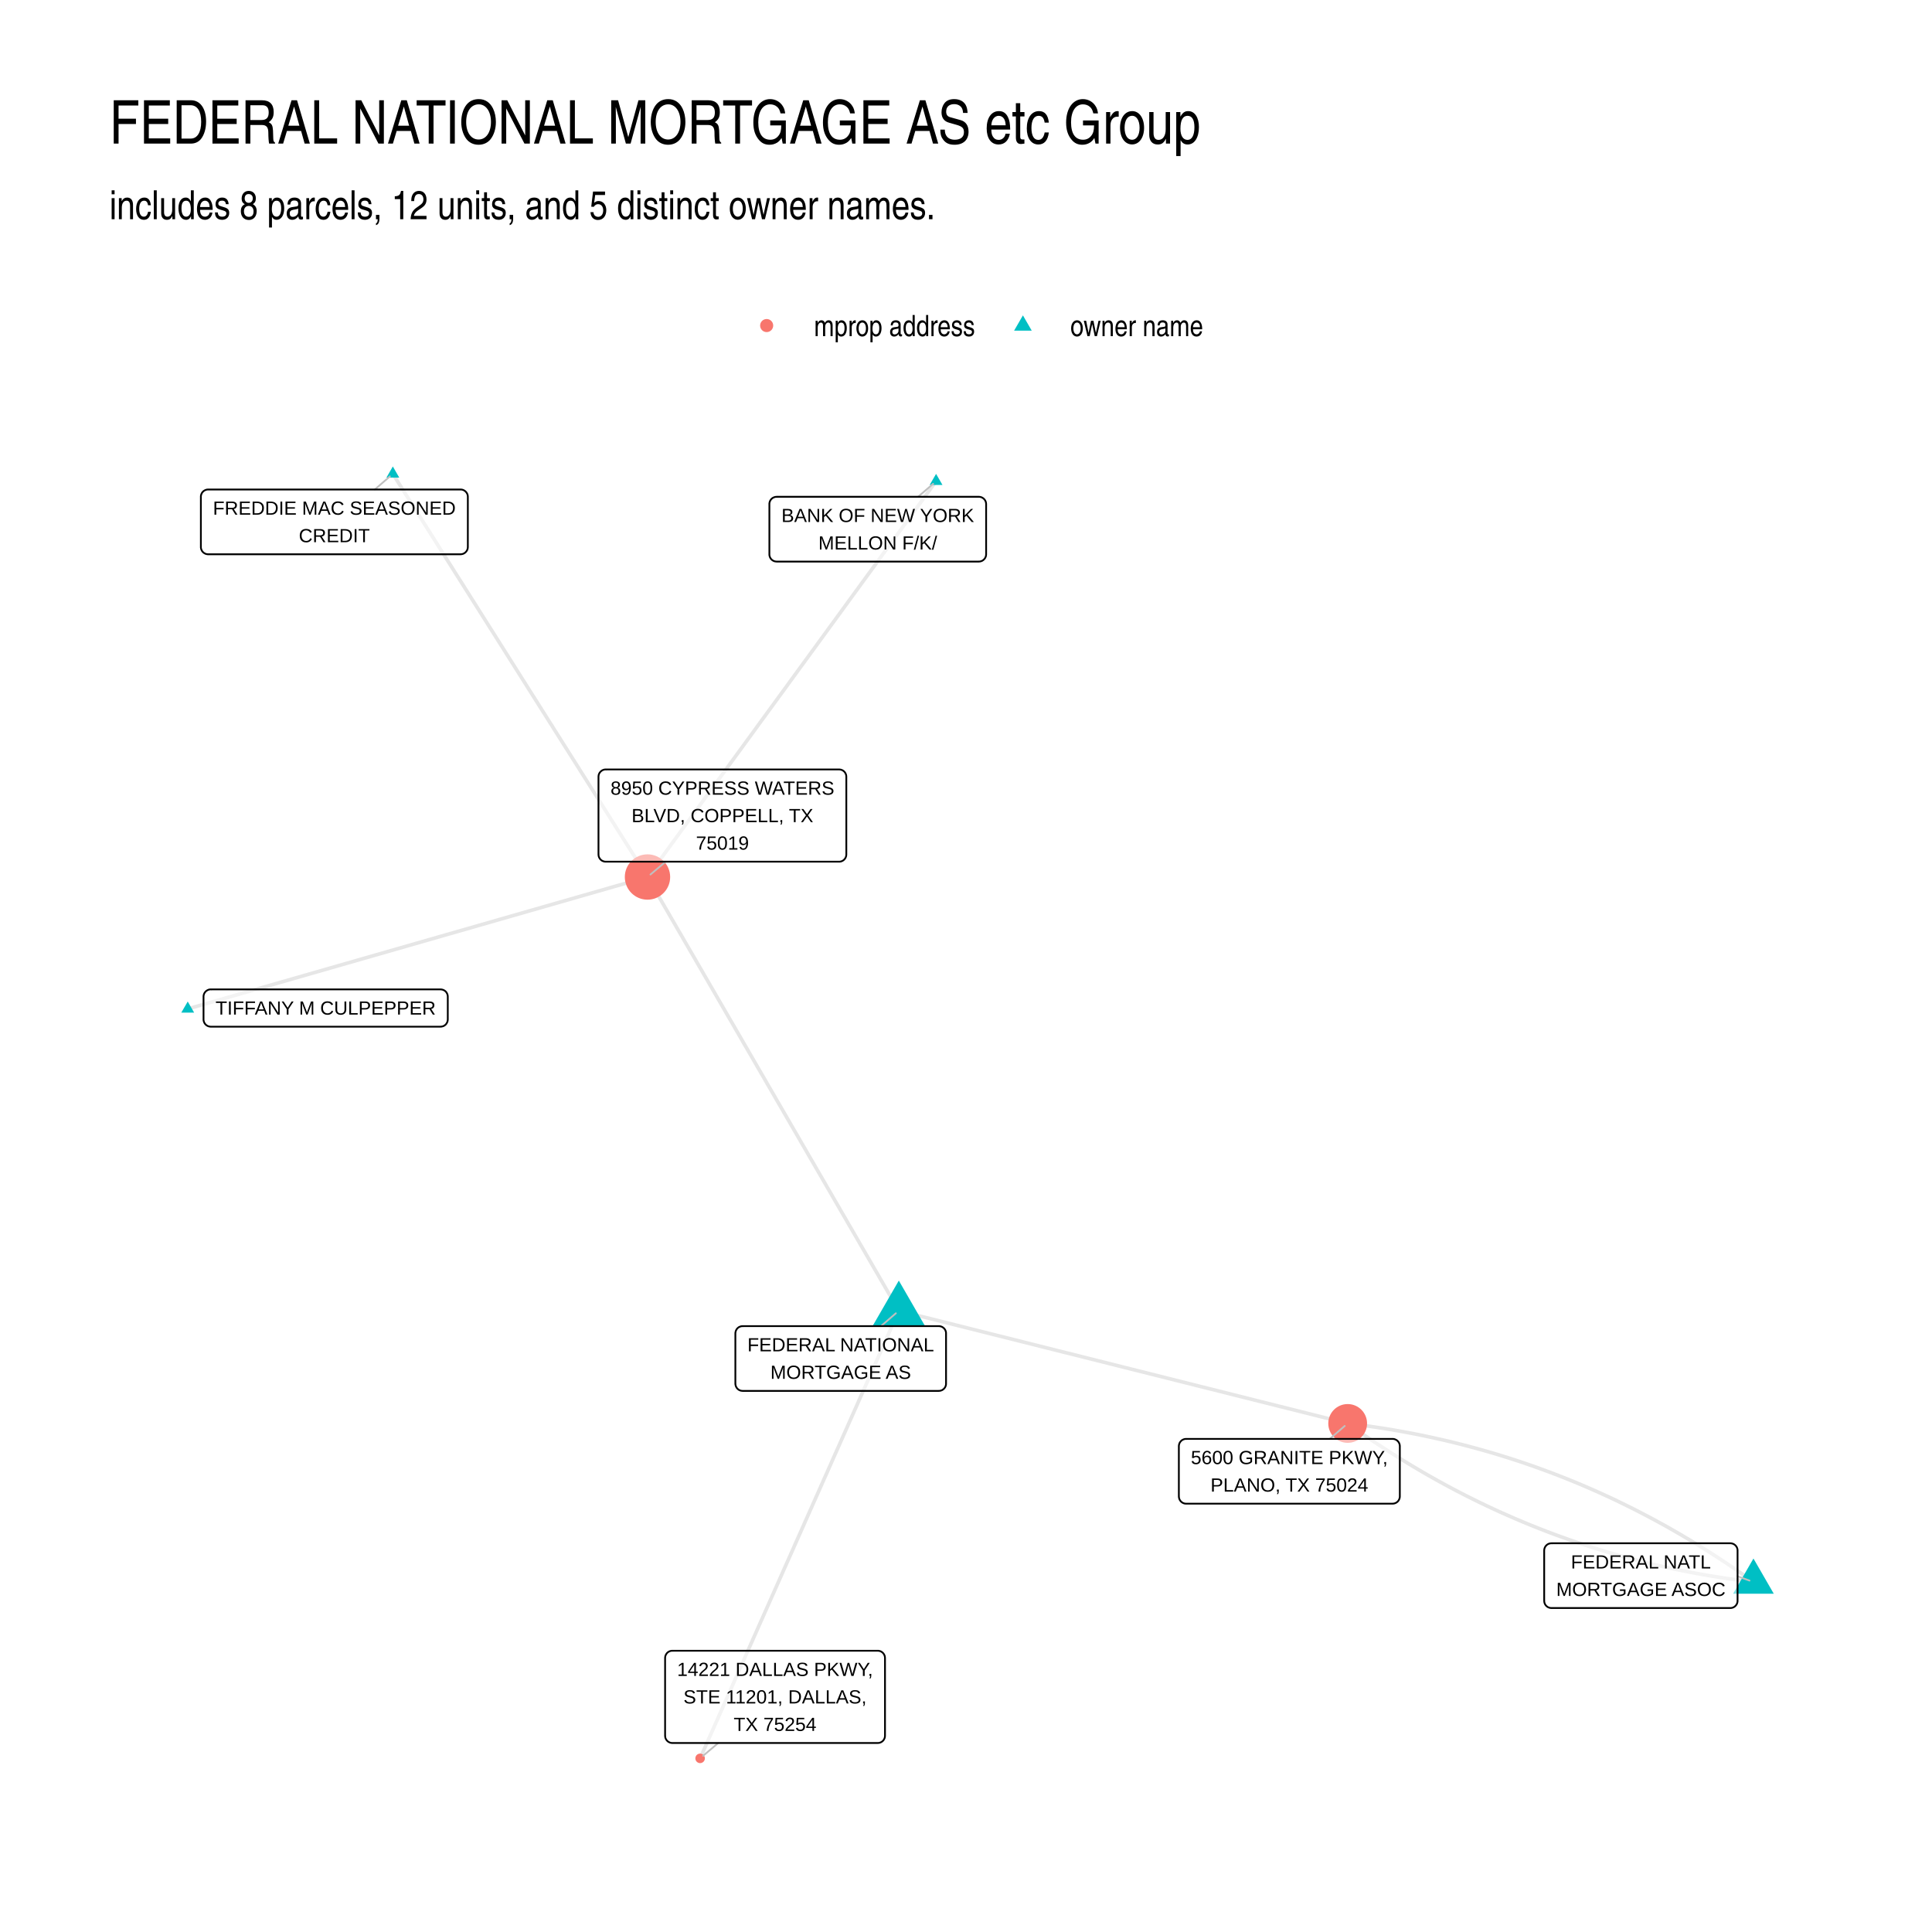
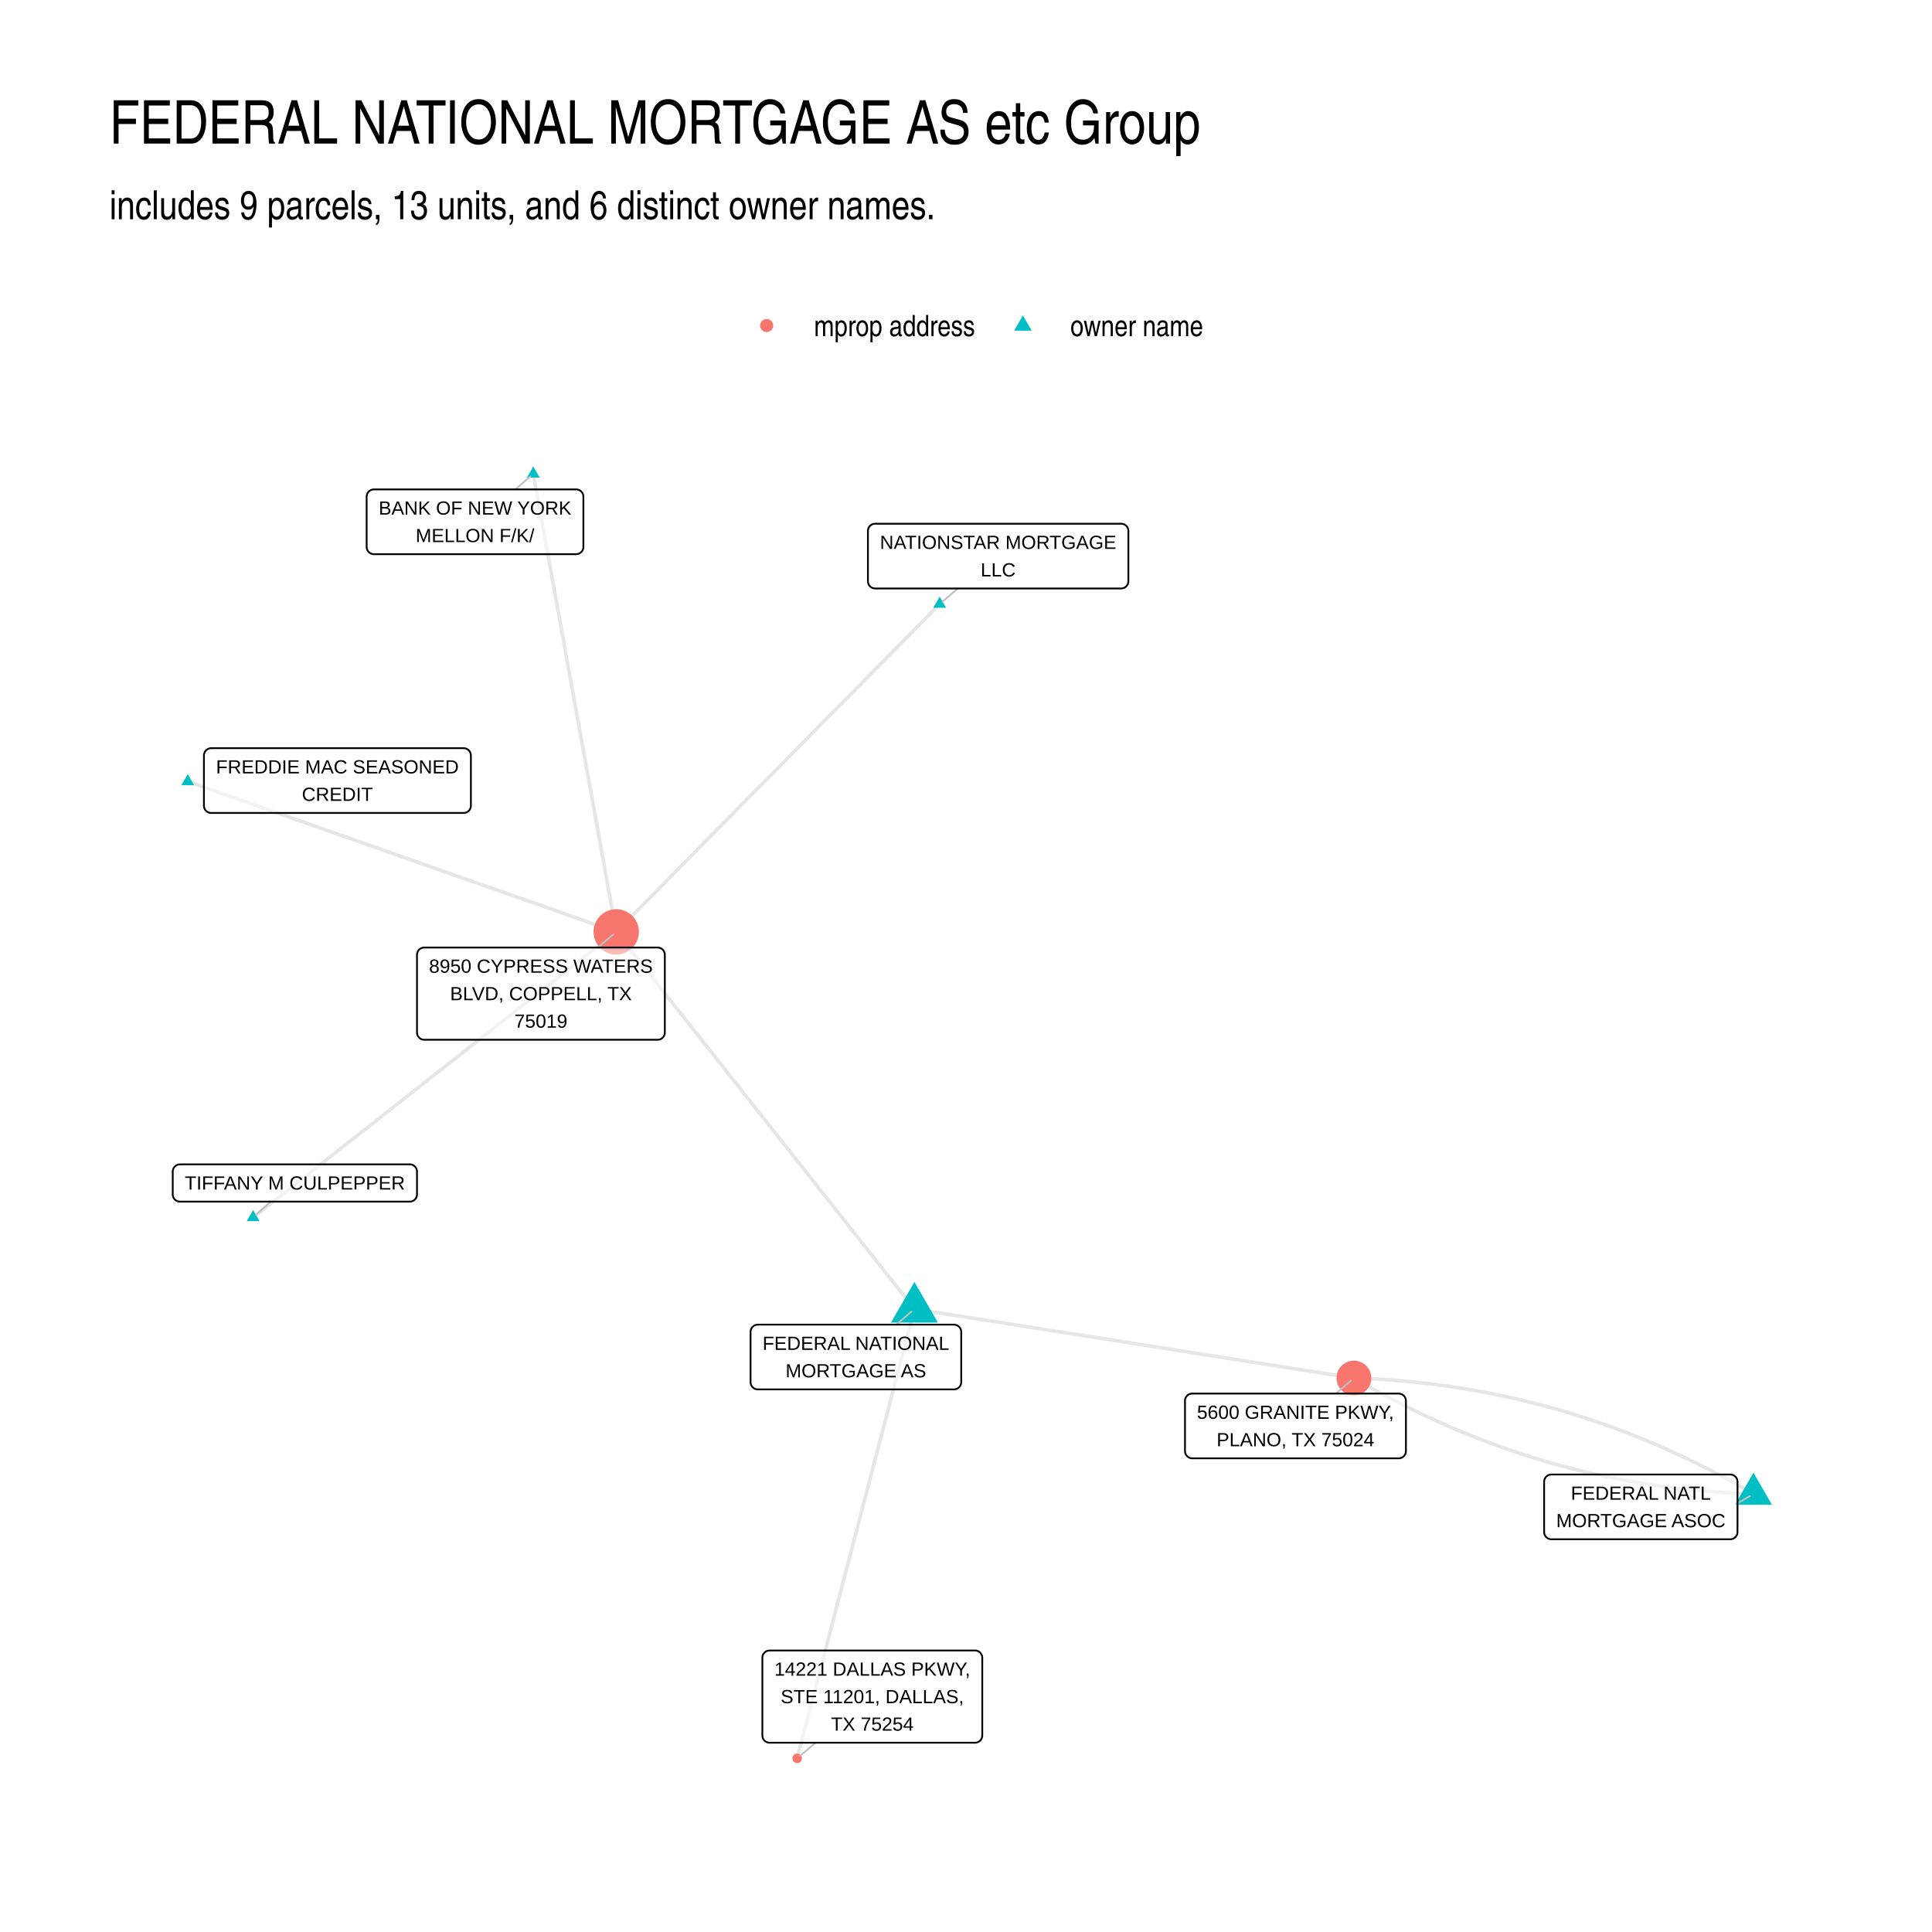
<svg xmlns="http://www.w3.org/2000/svg" width="768" height="768" viewBox="0 0 576 576">
  <g class="svglite">
    <defs>
      <style>.svglite line,.svglite polyline,.svglite polygon,.svglite path,.svglite circle{fill:none;stroke:#000000;stroke-linecap:round;stroke-linejoin:round;stroke-miterlimit:10.00}.svglite text{white-space:pre}.svglite g.glyphgroup path{fill:inherit;stroke:none}</style>
    </defs>
    <rect width="100%" height="100%" style="stroke-linecap:round;stroke-linejoin:round;stroke-miterlimit:10.00;stroke:none;fill:#FFFFFF" />
    <defs>
      <clipPath id="cpMC4wMHw1NzYuMDB8MC4wMHw1NzYuMDA=">
        <path d="M0 0h576v576H0z" />
      </clipPath>
    </defs>
    <g clip-path="url(#cpMC4wMHw1NzYuMDB8MC4wMHw1NzYuMDA=)">
      <path d="M0 0h576v576H0z" style="stroke-width:1.07;stroke:none;fill:#FFFFFF" />
    </g>
    <defs>
      <clipPath id="cpMzIuNjN8NTQ2LjExfDEyMi4xNHw1NDMuMzc=">
        <path d="M32.63 122.14h513.48v421.24H32.63z" />
      </clipPath>
    </defs>
    <g clip-path="url(#cpMzIuNjN8NTQ2LjExfDEyMi4xNHw1NDMuMzc=)">
-       <path d="m267.97 390.78-.6 1.35-.59 1.35-.6 1.34-.6 1.35-.6 1.35-.6 1.35-.6 1.34-.6 1.35-.59 1.35-.6 1.35-.6 1.35-.6 1.34-.6 1.35-.6 1.35L259 411l-.6 1.35-.6 1.34-.6 1.35-.6 1.35-.6 1.35-.59 1.35-.6 1.34-.6 1.35-.6 1.35-.6 1.35-.6 1.35-.59 1.34-.6 1.35-.6 1.35-.6 1.35-.6 1.35-.6 1.34-.6 1.35-.59 1.35-.6 1.35-.6 1.35-.6 1.34-.6 1.35-.6 1.35-.59 1.35-.6 1.34-.6 1.35-.6 1.35-.6 1.35-.6 1.35-.59 1.34-.6 1.35-.6 1.35-.6 1.35-.6 1.35-.6 1.34-.59 1.35-.6 1.35-.6 1.35-.6 1.35-.6 1.34-.6 1.35-.6 1.35-.59 1.35-.6 1.35-.6 1.34-.6 1.35-.6 1.35-.6 1.35-.59 1.35-.6 1.34-.6 1.35-.6 1.35-.6 1.35-.6 1.35-.59 1.34-.6 1.35-.6 1.35-.6 1.35-.6 1.34-.6 1.35-.59 1.35-.6 1.35-.6 1.35-.6 1.34-.6 1.35-.6 1.35-.6 1.35-.59 1.35-.6 1.34-.6 1.35-.6 1.35-.6 1.35-.6 1.35-.59 1.34-.6 1.35-.6 1.35-.6 1.35-.6 1.35-.6 1.34-.59 1.35-.6 1.35-.6 1.35-.6 1.35m59.24-133.45-.75-1.31-.76-1.3-.76-1.31-.76-1.31-.75-1.3-.76-1.31-.76-1.3-.75-1.31-.76-1.31-.76-1.3-.75-1.31-.76-1.3-.76-1.31-.75-1.31-.76-1.3-.76-1.31-.75-1.3-.76-1.31-.76-1.31-.76-1.3-.75-1.31-.76-1.31-.76-1.3-.75-1.31-.76-1.3-.76-1.31-.75-1.31-.76-1.3-.76-1.31-.75-1.3-.76-1.31-.76-1.31-.75-1.3-.76-1.31-.76-1.3-.76-1.31-.75-1.31-.76-1.3-.76-1.31-.75-1.31-.76-1.3-.76-1.31-.75-1.3-.76-1.31-.76-1.31-.75-1.3-.76-1.31-.76-1.3-.75-1.31-.76-1.31-.76-1.3-.76-1.31-.75-1.31-.76-1.3-.76-1.31-.75-1.3-.76-1.31-.76-1.31-.75-1.3-.76-1.31-.76-1.3-.75-1.31-.76-1.31-.76-1.3-.75-1.31-.76-1.3-.76-1.31-.76-1.31-.75-1.3-.76-1.31-.76-1.31-.75-1.3-.76-1.31-.76-1.3-.75-1.31-.76-1.31-.76-1.3-.75-1.31-.76-1.3-.76-1.31-.75-1.31-.76-1.3-.76-1.31-.76-1.3-.75-1.31-.76-1.31-.76-1.3-.75-1.31-.76-1.31-.76-1.3-.75-1.31-.76-1.3-.76-1.31-.75-1.31-.76-1.3-.76-1.31-.75-1.3-.76-1.31-.76-1.31m329.73 210.18-1.11-.8-1.11-.78-1.11-.79-1.12-.77-1.12-.77-1.12-.76-1.12-.76-1.13-.75-1.12-.74-1.13-.74-1.14-.73-1.13-.72-1.14-.72-1.14-.71-1.14-.7-1.14-.7-1.15-.69-1.15-.68-1.15-.68-1.15-.67-1.16-.67-1.15-.66-1.16-.65-1.17-.64-1.16-.64-1.17-.64-1.17-.62-1.17-.62-1.17-.61-1.18-.61-1.18-.6-1.18-.6-1.18-.58-1.19-.58-1.18-.58-1.19-.57-1.2-.56-1.19-.55-1.2-.55-1.2-.54-1.2-.54-1.2-.53-1.21-.52-1.21-.52-1.21-.51-1.21-.5-1.21-.5-1.22-.49-1.22-.48-1.22-.48-1.23-.47-1.22-.47-1.23-.45-1.23-.46-1.24-.44-1.23-.44-1.24-.43-1.24-.43-1.25-.42-1.24-.41-1.25-.41-1.25-.4-1.25-.39-1.25-.39-1.26-.38-1.26-.37-1.26-.37-1.26-.36-1.27-.35-1.27-.35-1.27-.34-1.27-.34-1.28-.33-1.27-.32-1.28-.32-1.29-.31-1.28-.3-1.29-.29-1.29-.29-1.29-.29-1.29-.27-1.3-.28-1.29-.26-1.3-.26-1.31-.25-1.3-.24-1.31-.24-1.31-.23-1.31-.23-1.31-.22-1.32-.21-1.32-.2-1.32-.2-1.32-.2-1.33-.18-1.33-.18-1.33-.18-1.33-.16-1.33-.16M279.08 143.49l-.87 1.19-.87 1.19-.87 1.19-.87 1.2-.87 1.19-.87 1.19-.87 1.19-.87 1.19-.87 1.19-.86 1.2-.87 1.19-.87 1.19-.87 1.19-.87 1.19-.87 1.2-.87 1.19-.87 1.19-.87 1.19-.87 1.19-.86 1.19-.87 1.2-.87 1.19-.87 1.19-.87 1.19-.87 1.19-.87 1.19-.87 1.2-.87 1.19-.87 1.19-.87 1.19-.86 1.19-.87 1.2-.87 1.19-.87 1.19-.87 1.19-.87 1.19-.87 1.19-.87 1.2-.87 1.19-.87 1.19-.86 1.19-.87 1.19-.87 1.19-.87 1.2-.87 1.19-.87 1.19-.87 1.19-.87 1.19-.87 1.2-.87 1.19-.86 1.19-.87 1.19-.87 1.19-.87 1.19-.87 1.2-.87 1.19-.87 1.19-.87 1.19-.87 1.19-.87 1.19-.87 1.2-.86 1.19-.87 1.19-.87 1.19-.87 1.19-.87 1.2-.87 1.19-.87 1.19-.87 1.19-.87 1.19-.87 1.19-.86 1.2-.87 1.19-.87 1.19-.87 1.19-.87 1.19-.87 1.19-.87 1.2-.87 1.19-.87 1.19-.87 1.19-.87 1.19-.86 1.2-.87 1.19-.87 1.19-.87 1.19-.87 1.19-.87 1.19-.87 1.2-.87 1.19-.87 1.19-.87 1.19-.86 1.19-.87 1.19-.87 1.2-.87 1.19-.87 1.19-.87 1.19-.87 1.19" style="stroke-width:1.07;stroke:#000000;stroke-opacity:0.10;stroke-linecap:butt" />
-       <path d="m117.12 141.28.77 1.22.76 1.21.77 1.22.77 1.21.76 1.21.77 1.22.77 1.21.76 1.22.77 1.21.77 1.21.77 1.22.76 1.21.77 1.22.77 1.21.76 1.21.77 1.22.77 1.21.76 1.22.77 1.21.77 1.21.76 1.22.77 1.21.77 1.22.76 1.21.77 1.22.77 1.21.77 1.21.76 1.22.77 1.21.77 1.22.76 1.21.77 1.21.77 1.22.76 1.21.77 1.22.77 1.21.76 1.21.77 1.22.77 1.21.77 1.22.76 1.21.77 1.21.77 1.22.76 1.21.77 1.22.77 1.21.76 1.21.77 1.22.77 1.21.76 1.22.77 1.21.77 1.21.76 1.22.77 1.21.77 1.22.77 1.21.76 1.21.77 1.22.77 1.21.76 1.22.77 1.21.77 1.21.76 1.22.77 1.21.77 1.22.76 1.21.77 1.21.77 1.22.76 1.21.77 1.22.77 1.21.77 1.21.76 1.22.77 1.21.77 1.22.76 1.21.77 1.21.77 1.22.76 1.21.77 1.22.77 1.21.76 1.22.77 1.21.77 1.21.76 1.22.77 1.21.77 1.22.77 1.21.76 1.21.77 1.22.77 1.21.76 1.22.77 1.21.77 1.21.76 1.22.77 1.21.77 1.22.76 1.21.77 1.21M55.97 300.8l1.38-.4 1.39-.4 1.38-.39 1.39-.4 1.38-.4 1.39-.39 1.38-.4 1.38-.4 1.39-.4 1.38-.39 1.39-.4 1.38-.4 1.39-.4 1.38-.39 1.39-.4 1.38-.4 1.39-.39 1.38-.4 1.38-.4 1.39-.4 1.38-.39 1.39-.4 1.38-.4 1.39-.39 1.38-.4 1.39-.4 1.38-.4 1.39-.39 1.38-.4 1.39-.4 1.38-.4 1.38-.39 1.39-.4 1.38-.4 1.39-.39 1.38-.4 1.39-.4 1.38-.4 1.39-.39 1.38-.4 1.39-.4 1.38-.39 1.38-.4 1.39-.4 1.38-.4 1.39-.39 1.38-.4 1.39-.4 1.38-.4 1.39-.39 1.38-.4 1.39-.4 1.38-.39 1.39-.4 1.38-.4 1.38-.4 1.39-.39 1.38-.4 1.39-.4 1.38-.39 1.39-.4 1.38-.4 1.39-.4 1.38-.39 1.39-.4 1.38-.4 1.38-.4 1.39-.39 1.38-.4 1.39-.4 1.38-.39 1.39-.4 1.38-.4 1.39-.4 1.38-.39 1.39-.4 1.38-.4 1.39-.39 1.38-.4 1.38-.4 1.39-.4 1.38-.39 1.39-.4 1.38-.4 1.39-.4 1.38-.39 1.39-.4 1.38-.4 1.39-.39 1.38-.4 1.38-.4 1.39-.4 1.38-.39 1.39-.4 1.38-.4 1.39-.39 1.38-.4 1.39-.4 1.38-.4m329.73 210.18-1.33-.16-1.34-.17-1.33-.17-1.32-.18-1.33-.19-1.32-.19-1.32-.2-1.32-.21-1.32-.21-1.31-.22-1.31-.22-1.31-.24-1.31-.23-1.31-.25-1.3-.25-1.3-.26-1.3-.26-1.29-.27-1.3-.28-1.29-.28-1.29-.29-1.28-.3-1.29-.3-1.28-.31-1.28-.32-1.28-.32-1.27-.33-1.27-.33-1.27-.34-1.27-.35-1.27-.36-1.26-.36-1.26-.37-1.26-.37-1.26-.38-1.25-.39-1.25-.39-1.25-.4-1.25-.41-1.25-.41-1.24-.42-1.24-.42-1.24-.44-1.23-.44-1.24-.44-1.23-.45-1.23-.46-1.22-.46-1.23-.48-1.22-.47-1.22-.49-1.22-.49-1.21-.49-1.22-.51-1.21-.51-1.21-.51-1.2-.53-1.21-.53-1.2-.53-1.2-.54-1.19-.55-1.2-.56-1.19-.56-1.19-.57-1.19-.57-1.18-.58-1.18-.59-1.19-.59-1.17-.6-1.18-.61-1.17-.61-1.18-.62-1.16-.63-1.17-.63-1.17-.64-1.16-.65-1.16-.65-1.16-.66-1.15-.66-1.15-.68-1.15-.67-1.15-.69-1.15-.69-1.14-.7-1.14-.7-1.14-.71-1.14-.72-1.14-.72-1.13-.73-1.13-.74-1.13-.74-1.12-.75-1.12-.75-1.13-.77-1.11-.77-1.12-.77-1.11-.78-1.12-.79-1.1-.79m-133.82-33.6 1.35.34 1.36.34 1.35.34 1.35.34 1.35.34 1.35.34 1.35.33 1.36.34 1.35.34 1.35.34 1.35.34 1.35.34 1.35.34 1.36.34 1.35.34 1.35.34 1.35.34 1.35.34 1.35.34 1.36.34 1.35.34 1.35.34 1.35.33 1.35.34 1.35.34 1.36.34 1.35.34 1.35.34 1.35.34 1.35.34 1.35.34 1.35.34 1.36.34 1.35.34 1.35.34 1.35.34 1.35.34 1.35.33 1.36.34 1.35.34 1.35.34 1.35.34 1.35.34 1.35.34 1.36.34 1.35.34 1.35.34 1.35.34 1.35.34 1.35.34 1.36.34 1.35.34 1.35.34 1.35.33 1.35.34 1.35.34 1.36.34 1.35.34 1.35.34 1.35.34 1.35.34 1.35.34 1.36.34 1.35.34 1.35.34 1.35.34 1.35.34 1.35.34 1.36.33 1.35.34 1.35.34 1.35.34 1.35.34 1.35.34 1.36.34 1.35.34 1.35.34 1.35.34 1.35.34 1.35.34 1.36.34 1.35.34 1.35.34 1.35.34 1.35.33 1.35.34 1.36.34 1.35.34 1.35.34 1.35.34 1.35.34 1.35.34 1.36.34 1.35.34 1.35.34 1.35.34 1.35.34 1.35.34 1.36.34" style="stroke-width:1.07;stroke:#000000;stroke-opacity:0.10;stroke-linecap:butt" />
-       <path d="m267.97 381.79 7.78 13.48h-15.56zm254.8 82.86 6.06 10.5h-12.12zM279.08 141.28l1.91 3.31h-3.83zm-161.96-2.21 1.91 3.32h-3.82zM55.97 298.59l1.91 3.31h-3.83z" style="stroke-width:0.71;stroke:none;fill:#00BFC4" />
-       <circle cx="208.73" cy="524.23" r="1.42" style="stroke-width:0.71;stroke:none;fill:#F8766D" />
-       <circle cx="193.04" cy="261.47" r="6.76" style="stroke-width:0.71;stroke:none;fill:#F8766D" />
-       <circle cx="401.79" cy="424.38" r="5.78" style="stroke-width:0.71;stroke:none;fill:#F8766D" />
-       <path d="m262.65 395.37 4.44-3.83m250.94 78.41 3.57 1.28M273.71 148.11l4.49-3.86m-166.47 1.69 4.51-3.9m97.9 377.61-4.52 3.82M198.45 256.9l-4.52 3.82m202.51 168.27 4.47-3.86" style="stroke-width:0.53;stroke:#BFBFBF" />
-       <path d="M221.4 414.68h58.49l-.08-.01.34-.01.34-.07.33-.12.3-.18.27-.22.23-.26.19-.29.13-.32.09-.34.02-.34h0v-14.99h0l-.02-.35-.09-.34-.13-.32-.19-.29-.23-.26-.27-.22-.3-.18-.33-.12-.34-.07-.26-.01H221.4l.26.01-.34-.01-.35.04-.33.1-.32.14-.28.2-.25.24-.21.28-.16.31-.11.33-.06.34-.01.18v14.99l.01-.18v.35l.06.34.11.33.16.31.21.28.25.24.28.2.32.15.33.09.35.04z" style="stroke-width:0.53;fill:#FFFFFF;fill-opacity:0.50" />
-       <text x="250.65" y="402.88" lengthAdjust="spacingAndGlyphs" style="font-size:5.69px;font-family:&quot;Liberation Sans&quot;" text-anchor="middle" textLength="55.61">FEDERAL NATIONAL</text>
-       <text x="250.65" y="411.08" lengthAdjust="spacingAndGlyphs" style="font-size:5.69px;font-family:&quot;Liberation Sans&quot;" text-anchor="middle" textLength="41.92">MORTGAGE AS</text>
-       <path d="M462.54 479.41h53.33-.08l.34-.01.34-.07.33-.12.3-.18.27-.22.23-.26.19-.29.13-.32.09-.34.02-.35h0v-14.99h0l-.02-.34-.09-.34-.13-.32-.19-.29-.23-.26-.27-.22-.3-.18-.33-.12-.34-.07-.26-.02h-53.33l.26.02-.35-.01-.34.04-.34.09-.31.15-.29.2-.25.24-.21.28-.16.31-.11.33-.05.34-.01.17v14.99l.01-.17v.35l.05.34.11.33.16.31.21.28.25.24.29.2.31.14.34.1.34.04z" style="stroke-width:0.53;fill:#FFFFFF;fill-opacity:0.50" />
-       <text x="489.21" y="467.62" lengthAdjust="spacingAndGlyphs" style="font-size:5.69px;font-family:&quot;Liberation Sans&quot;" text-anchor="middle" textLength="41.7">FEDERAL NATL</text>
-       <text x="489.21" y="475.81" lengthAdjust="spacingAndGlyphs" style="font-size:5.69px;font-family:&quot;Liberation Sans&quot;" text-anchor="middle" textLength="50.45">MORTGAGE ASOC</text>
-       <path d="M231.54 167.43h60.3l-.09-.01.35-.01.34-.07.32-.12.3-.18.27-.22.23-.26.19-.29.14-.32.08-.34.03-.34h0v-15h0l-.03-.34-.08-.34-.14-.32-.19-.29-.23-.26-.27-.22-.3-.18-.32-.12-.34-.07-.26-.02h-60.3l.26.02-.35-.01-.35.04-.33.1-.31.14-.29.2-.25.24-.21.28-.16.31-.11.33-.06.34v15.17-.18.35l.06.34.11.33.16.31.21.28.25.24.29.2.31.15.33.09.35.04z" style="stroke-width:0.53;fill:#FFFFFF;fill-opacity:0.50" />
-       <text x="261.69" y="155.63" lengthAdjust="spacingAndGlyphs" style="font-size:5.69px;font-family:&quot;Liberation Sans&quot;" text-anchor="middle" textLength="57.42">BANK OF NEW YORK</text>
-       <text x="261.69" y="163.83" lengthAdjust="spacingAndGlyphs" style="font-size:5.69px;font-family:&quot;Liberation Sans&quot;" text-anchor="middle" textLength="35.38">MELLON F/K/</text>
-       <path d="M62.05 165.25h75.27-.09l.35-.02.34-.07.32-.12.3-.18.27-.22.23-.26.19-.29.14-.32.08-.34.03-.34h0V148.1h0l-.03-.35-.08-.34-.14-.32-.19-.29-.23-.26-.27-.22-.3-.18-.32-.12-.34-.07-.26-.01H62.05l.26.01-.35-.01-.35.04-.33.1-.31.15-.29.19-.25.24-.21.28-.16.31-.11.33-.06.34v15.17-.18.35l.06.34.11.33.16.31.21.28.25.24.29.2.31.15.33.09.35.05z" style="stroke-width:0.53;fill:#FFFFFF;fill-opacity:0.50" />
-       <text x="99.68" y="153.45" lengthAdjust="spacingAndGlyphs" style="font-size:5.69px;font-family:&quot;Liberation Sans&quot;" text-anchor="middle" textLength="72.39">FREDDIE MAC SEASONED</text>
-       <text x="99.68" y="161.65" lengthAdjust="spacingAndGlyphs" style="font-size:5.69px;font-family:&quot;Liberation Sans&quot;" text-anchor="middle" textLength="21.17">CREDIT</text>
-       <path d="M62.84 306.09h68.5-.09l.35-.02.34-.07.33-.12.3-.17.27-.22.23-.27.18-.29.14-.32.08-.34.03-.34h0v-6.8h0l-.03-.35-.08-.33-.14-.32-.18-.3-.23-.26-.27-.22-.3-.17-.33-.12-.34-.07-.26-.02h-68.5l.26.02-.35-.02-.35.04-.33.1-.31.15-.29.2-.25.24-.21.28-.16.3-.11.33-.06.35v6.97-.18.35l.06.34.11.33.16.31.21.28.25.24.29.2.31.15.33.09.35.05z" style="stroke-width:0.53;fill:#FFFFFF;fill-opacity:0.50" />
-       <text x="97.09" y="302.49" lengthAdjust="spacingAndGlyphs" style="font-size:5.69px;font-family:&quot;Liberation Sans&quot;" text-anchor="middle" textLength="65.62">TIFFANY M CULPEPPER</text>
-       <path d="M200.45 519.65h61.24-.09l.35-.01.34-.07.33-.13.3-.17.27-.22.23-.26.18-.3.14-.31.08-.34.03-.35h0v-23.18h0l-.03-.35-.08-.34-.14-.32-.18-.29-.23-.26-.27-.22-.3-.18-.33-.12-.34-.07-.26-.01h-61.24l.26.01-.35-.01-.34.04-.34.1-.31.14-.29.2-.25.24-.2.28-.17.31-.11.33-.05.34-.01.18v23.18l.01-.17v.34l.05.35.11.33.17.31.2.27.25.24.29.2.31.15.34.1.34.04z" style="stroke-width:0.53;fill:#FFFFFF;fill-opacity:0.50" />
-       <text x="231.07" y="499.66" lengthAdjust="spacingAndGlyphs" style="font-size:5.69px;font-family:&quot;Liberation Sans&quot;" text-anchor="middle" textLength="58.36">14221 DALLAS PKWY,</text>
-       <text x="231.07" y="507.86" lengthAdjust="spacingAndGlyphs" style="font-size:5.69px;font-family:&quot;Liberation Sans&quot;" text-anchor="middle" textLength="54.55">STE 11201, DALLAS,</text>
-       <text x="231.07" y="516.05" lengthAdjust="spacingAndGlyphs" style="font-size:5.69px;font-family:&quot;Liberation Sans&quot;" text-anchor="middle" textLength="24.62">TX 75254</text>
-       <path d="M180.59 256.9h69.57-.09l.35-.01.34-.07.33-.12.3-.18.27-.22.23-.26.18-.29.14-.32.08-.34.03-.35h0v-23.18h0l-.03-.35-.08-.33-.14-.32-.18-.3-.23-.26-.27-.22-.3-.17-.33-.13-.34-.06-.26-.02h-69.57l.26.02-.34-.02-.35.04-.33.1-.32.15-.28.2-.25.24-.21.27-.17.31-.11.33-.05.35-.01.17v23.18l.01-.17v.35l.05.34.11.33.17.31.21.28.25.24.28.2.32.14.33.1.35.04z" style="stroke-width:0.53;fill:#FFFFFF;fill-opacity:0.50" />
-       <text x="215.38" y="236.92" lengthAdjust="spacingAndGlyphs" style="font-size:5.69px;font-family:&quot;Liberation Sans&quot;" text-anchor="middle" textLength="66.69">8950 CYPRESS WATERS</text>
-       <text x="215.38" y="245.11" lengthAdjust="spacingAndGlyphs" style="font-size:5.69px;font-family:&quot;Liberation Sans&quot;" text-anchor="middle" textLength="54.14">BLVD, COPPELL, TX</text>
-       <text x="215.38" y="253.3" lengthAdjust="spacingAndGlyphs" style="font-size:5.69px;font-family:&quot;Liberation Sans&quot;" text-anchor="middle" textLength="15.78">75019</text>
-       <path d="M353.62 448.3h61.56-.09l.35-.02.34-.07.32-.12.3-.17.27-.22.23-.26.19-.3.13-.32.09-.33.03-.35h0v-14.99h0l-.03-.35-.09-.34-.13-.32-.19-.29-.23-.26-.27-.22-.3-.17-.32-.13-.34-.07-.26-.01h-61.56l.26.01-.34-.01-.35.04-.33.1-.32.15-.28.19-.25.25-.21.27-.16.31-.11.33-.06.34-.01.18v14.99l.01-.17v.34l.06.35.11.33.16.3.21.28.25.24.28.2.32.15.33.1.35.04z" style="stroke-width:0.53;fill:#FFFFFF;fill-opacity:0.50" />
-       <text x="384.4" y="436.5" lengthAdjust="spacingAndGlyphs" style="font-size:5.69px;font-family:&quot;Liberation Sans&quot;" text-anchor="middle" textLength="58.67">5600 GRANITE PKWY,</text>
-       <text x="384.4" y="444.7" lengthAdjust="spacingAndGlyphs" style="font-size:5.69px;font-family:&quot;Liberation Sans&quot;" text-anchor="middle" textLength="46.95">PLANO, TX 75024</text>
+       <path d="m272.62 390.27-.35 1.35-.36 1.35-.35 1.36-.35 1.35-.36 1.35-.35 1.35-.35 1.36-.35 1.35-.36 1.35-.35 1.36-.35 1.35-.36 1.35-.35 1.36-.35 1.35-.36 1.35-.35 1.36-.35 1.35-.36 1.35-.35 1.36-.35 1.35-.36 1.35-.35 1.35-.35 1.36-.36 1.35-.35 1.35-.35 1.36-.36 1.35-.35 1.35-.35 1.36-.36 1.35-.35 1.35-.35 1.36-.36 1.35-.35 1.35-.35 1.36-.35 1.35-.36 1.35-.35 1.35-.35 1.36-.36 1.35-.35 1.35-.35 1.36-.36 1.35-.35 1.35-.35 1.36-.36 1.35-.35 1.35-.35 1.36-.36 1.35-.35 1.35-.35 1.36-.36 1.35-.35 1.35-.35 1.35-.36 1.36-.35 1.35-.35 1.35-.36 1.36-.35 1.35-.35 1.35-.36 1.36-.35 1.35-.35 1.35-.36 1.36-.35 1.35-.35 1.35-.35 1.36-.36 1.35-.35 1.35-.35 1.35-.36 1.36-.35 1.35-.35 1.35-.36 1.36-.35 1.35-.35 1.35-.36 1.36-.35 1.35-.35 1.35-.36 1.36-.35 1.35-.35 1.35-.36 1.36-.35 1.35-.35 1.35-.36 1.35-.35 1.36-.35 1.35-.36 1.35-.35 1.36-.35 1.35-.36 1.35-.35 1.36-.35 1.35-.35 1.35-.36 1.36-.35 1.35-.35 1.35-.36 1.36m42.5-344.14-.97.99-.98.99-.97.98-.98.99-.97.99-.97.99-.98.98-.97.99-.98.99-.97.99-.97.98-.98.99-.97.99-.98.98-.97.99-.98.99-.97.99-.97.98-.98.99-.97.99-.98.98-.97.99-.97.99-.98.99-.97.98-.98.99-.97.99-.97.99-.98.98-.97.99-.98.99-.97.98-.97.99-.98.99-.97.99-.98.98-.97.99-.97.99-.98.98-.97.99-.98.99-.97.99-.98.98-.97.99-.97.99-.98.98-.97.99-.98.99-.97.99-.97.98-.98.99-.97.99-.98.99-.97.98-.97.99-.98.99-.97.98-.98.99-.97.99-.97.99-.98.98-.97.99-.98.99-.97.98-.98.99-.97.99-.97.99-.98.98-.97.99-.98.99-.97.99-.97.98-.98.99-.97.99-.98.98-.97.99-.97.99-.98.99-.97.98-.98.99-.97.99-.97.98-.98.99-.97.99-.98.99-.97.98-.97.99-.98.99-.97.99-.98.98-.97.99-.98.99-.97.98-.97.99-.98.99-.97.99-.98.98-.97.99-.97.99m88.9 112.44-.9-1.14-.9-1.14-.89-1.13-.9-1.14-.9-1.13-.9-1.14-.9-1.13-.89-1.14-.9-1.14-.9-1.13-.9-1.14-.9-1.13-.89-1.14-.9-1.13-.9-1.14-.9-1.14-.9-1.13-.89-1.14-.9-1.13-.9-1.14-.9-1.13-.9-1.14-.89-1.14-.9-1.13-.9-1.14-.9-1.13-.9-1.14-.89-1.13-.9-1.14-.9-1.14-.9-1.13-.9-1.14-.89-1.13-.9-1.14-.9-1.14-.9-1.13-.9-1.14-.89-1.13-.9-1.14-.9-1.13-.9-1.14-.9-1.14-.89-1.13-.9-1.14-.9-1.13-.9-1.14-.9-1.13-.89-1.14-.9-1.14-.9-1.13-.9-1.14-.9-1.13-.89-1.14-.9-1.13-.9-1.14-.9-1.14-.9-1.13-.89-1.14-.9-1.13-.9-1.14-.9-1.13-.9-1.14-.89-1.14-.9-1.13-.9-1.14-.9-1.13-.9-1.14-.89-1.13-.9-1.14-.9-1.14-.9-1.13-.9-1.14-.9-1.13-.89-1.14-.9-1.13-.9-1.14-.9-1.14-.9-1.13-.89-1.14-.9-1.13-.9-1.14-.9-1.13-.9-1.14-.89-1.14-.9-1.13-.9-1.14-.9-1.13-.9-1.14-.89-1.13-.9-1.14-.9-1.14-.9-1.13-.9-1.14-.89-1.13-.9-1.14-.9-1.14-.9-1.13-.9-1.14-.89-1.13m339.05 167.59-1.12-.65-1.12-.65-1.12-.64-1.12-.64-1.13-.63-1.13-.62-1.13-.62-1.13-.61-1.13-.6-1.13-.6-1.14-.59-1.14-.59-1.14-.58-1.14-.57-1.14-.57-1.15-.56-1.14-.55-1.15-.55-1.15-.54-1.15-.54-1.16-.53-1.15-.52-1.16-.52-1.16-.51-1.16-.51-1.16-.5-1.16-.49-1.17-.48-1.17-.48-1.16-.48-1.17-.47-1.18-.46-1.17-.45-1.18-.45-1.17-.44-1.18-.44-1.18-.43-1.19-.42-1.18-.42-1.19-.41-1.18-.41-1.19-.4-1.2-.39-1.19-.39-1.19-.38-1.2-.37-1.2-.37-1.2-.36-1.2-.36-1.2-.34-1.21-.35-1.2-.33-1.21-.33-1.21-.33-1.21-.32-1.22-.31-1.21-.3-1.22-.3-1.22-.3-1.22-.28-1.22-.29-1.23-.27-1.22-.27-1.23-.26-1.23-.26-1.23-.25-1.23-.24-1.24-.24-1.23-.23-1.24-.22-1.24-.22-1.24-.21-1.24-.21-1.25-.2-1.24-.19-1.25-.19-1.25-.18-1.25-.18-1.26-.16-1.25-.17-1.26-.15-1.26-.15-1.26-.15-1.26-.13-1.26-.14-1.27-.12-1.26-.12-1.27-.11-1.27-.11-1.27-.1-1.28-.09-1.27-.09-1.28-.08-1.28-.08-1.28-.07-1.28-.06-1.29-.06-1.28-.05-1.29-.04M159 141.28l.25 1.38.25 1.38.25 1.38.25 1.38.25 1.38.24 1.38.25 1.38.25 1.38.25 1.38.25 1.38.25 1.38.25 1.37.25 1.38.25 1.38.25 1.38.25 1.38.25 1.38.25 1.38.25 1.38.25 1.38.25 1.38.25 1.38.25 1.38.25 1.38.25 1.37.25 1.38.25 1.38.25 1.38.25 1.38.25 1.38.25 1.38.25 1.38.25 1.38.25 1.38.25 1.38.25 1.38.25 1.38.25 1.37.24 1.38.25 1.38.25 1.38.25 1.38.25 1.38.25 1.38.25 1.38.25 1.38.25 1.38.25 1.38.25 1.38.25 1.38.25 1.37.25 1.38.25 1.38.25 1.38.25 1.38.25 1.38.25 1.38.25 1.38.25 1.38.25 1.38.25 1.38.25 1.38.25 1.38.25 1.37.25 1.38.25 1.38.25 1.38.25 1.38.25 1.38.25 1.38.24 1.38.25 1.38.25 1.38.25 1.38.25 1.38.25 1.38.25 1.37.25 1.38.25 1.38.25 1.38.25 1.38.25 1.38.25 1.38.25 1.38.25 1.38.25 1.38.25 1.38.25 1.38.25 1.38.25 1.37.25 1.38.25 1.38.25 1.38.25 1.38.25 1.38.25 1.38.25 1.38.25 1.38.25 1.38" style="stroke-width:1.07;stroke:#000000;stroke-opacity:0.10;stroke-linecap:butt" />
+       <path d="m55.97 232.99 1.29.46 1.29.45 1.29.45 1.29.46 1.29.45 1.29.45 1.29.45 1.29.46 1.29.45 1.29.45 1.29.46 1.29.45 1.29.45 1.29.45 1.29.46 1.29.45 1.29.45 1.29.46 1.3.45 1.29.45 1.29.45 1.29.46 1.29.45 1.29.45 1.29.46 1.29.45 1.29.45 1.29.45 1.29.46 1.29.45 1.29.45 1.29.46 1.29.45 1.29.45 1.29.45 1.29.46 1.29.45 1.29.45 1.29.46 1.29.45 1.29.45 1.29.45 1.29.46 1.29.45 1.3.45 1.29.46 1.29.45 1.29.45 1.29.45 1.29.46 1.29.45 1.29.45 1.29.46 1.29.45 1.29.45 1.29.45 1.29.46 1.29.45 1.29.45 1.29.46 1.29.45 1.29.45 1.29.45 1.29.46 1.29.45 1.29.45 1.29.46 1.29.45 1.29.45 1.3.45 1.29.46 1.29.45 1.29.45 1.29.46 1.29.45 1.29.45 1.29.45 1.29.46 1.29.45 1.29.45 1.29.46 1.29.45 1.29.45 1.29.45 1.29.46 1.29.45 1.29.45 1.29.46 1.29.45 1.29.45 1.29.45 1.29.46 1.29.45 1.29.45 1.29.46 1.3.45 1.29.45 1.29.45 1.29.46" style="stroke-width:1.07;stroke:#000000;stroke-opacity:0.10;stroke-linecap:butt" />
+       <path d="m75.47 362.96 1.09-.86 1.09-.86 1.1-.86 1.09-.86 1.09-.86 1.1-.86 1.09-.86 1.09-.86 1.1-.86 1.09-.86 1.09-.86 1.1-.86 1.09-.86 1.09-.86 1.1-.86 1.09-.86 1.09-.86 1.1-.86 1.09-.86 1.1-.86 1.09-.86 1.09-.86 1.1-.86 1.09-.86 1.09-.86 1.1-.86 1.09-.86 1.09-.86 1.1-.86 1.09-.86 1.09-.86 1.1-.86 1.09-.86 1.09-.86 1.1-.86 1.09-.86 1.09-.86 1.1-.86 1.09-.86 1.09-.86 1.1-.86 1.09-.86 1.09-.86 1.1-.86 1.09-.86 1.09-.86 1.1-.86 1.09-.86 1.09-.86 1.1-.86 1.09-.86 1.09-.86 1.1-.86 1.09-.86 1.1-.86 1.09-.86 1.09-.86 1.1-.86 1.09-.86 1.09-.86 1.1-.86 1.09-.86 1.09-.86 1.1-.86 1.09-.86 1.09-.86 1.1-.86 1.09-.86 1.09-.86 1.1-.86 1.09-.86 1.09-.86 1.1-.85 1.09-.86 1.09-.86 1.1-.86 1.09-.86 1.09-.86 1.1-.86 1.09-.86 1.09-.86 1.1-.86 1.09-.86 1.09-.86 1.1-.86 1.09-.86 1.1-.86 1.09-.86 1.09-.86 1.1-.86 1.09-.86 1.09-.86 1.1-.86 1.09-.86 1.09-.86 1.1-.86 1.09-.86 1.09-.86 1.1-.86m339.05 167.59-1.29-.04-1.28-.05-1.29-.06-1.28-.06-1.28-.07-1.28-.08-1.28-.08-1.27-.09-1.27-.09-1.28-.1-1.27-.11-1.27-.11-1.26-.12-1.27-.12-1.26-.13-1.26-.14-1.26-.15-1.26-.15-1.26-.15-1.25-.16-1.26-.17-1.25-.18-1.25-.18-1.25-.19-1.24-.19-1.25-.2-1.24-.21-1.24-.21-1.24-.22-1.24-.22-1.23-.23-1.24-.24-1.23-.24-1.23-.25-1.23-.26-1.23-.26-1.22-.27-1.23-.27-1.22-.28-1.22-.29-1.22-.29-1.22-.3-1.21-.31-1.22-.31-1.21-.32-1.21-.32-1.21-.33-1.2-.34-1.21-.34-1.2-.35-1.2-.36-1.2-.36-1.2-.37-1.2-.37-1.19-.38-1.19-.39-1.2-.39-1.18-.4-1.19-.41-1.19-.41-1.18-.42-1.19-.42-1.18-.43-1.18-.44-1.17-.44-1.18-.45-1.17-.45-1.18-.46-1.17-.47-1.16-.47-1.17-.48-1.17-.49-1.16-.49-1.16-.5-1.16-.51-1.16-.51-1.16-.52-1.15-.52-1.16-.53-1.15-.53-1.15-.55-1.15-.55-1.14-.55-1.15-.56-1.14-.57-1.14-.57-1.14-.58-1.14-.59-1.14-.59-1.13-.6-1.13-.6-1.13-.61-1.13-.62-1.13-.62-1.13-.63-1.12-.64-1.12-.64-1.12-.65-1.12-.65m-131.03-20.58 1.32.2 1.33.21 1.32.21 1.32.21 1.33.21 1.32.2 1.33.21 1.32.21 1.32.21 1.33.21 1.32.2 1.32.21 1.33.21 1.32.21 1.32.2 1.33.21 1.32.21 1.32.21 1.33.21 1.32.2 1.32.21 1.33.21 1.32.21 1.33.21 1.32.2 1.32.21 1.33.21 1.32.21 1.32.21 1.33.2 1.32.21 1.32.21 1.33.21 1.32.2 1.32.21 1.33.21 1.32.21 1.32.21 1.33.2 1.32.21 1.32.21 1.33.21 1.32.21 1.33.2 1.32.21 1.32.21 1.33.21 1.32.21 1.32.2 1.33.21 1.32.21 1.32.21 1.33.21 1.32.2 1.32.21 1.33.21 1.32.21 1.32.2 1.33.21 1.32.21 1.33.21 1.32.21 1.32.2 1.33.21 1.32.21 1.32.21 1.33.21 1.32.2 1.32.21 1.33.21 1.32.21 1.32.21 1.33.2 1.32.21 1.32.21 1.33.21 1.32.21 1.32.2 1.33.21 1.32.21 1.33.21 1.32.2 1.32.21 1.33.21 1.32.21 1.32.21 1.33.2 1.32.21 1.32.21 1.33.21 1.32.21 1.32.2 1.33.21 1.32.21 1.32.21 1.33.21 1.32.2 1.32.21 1.33.21" style="stroke-width:1.07;stroke:#000000;stroke-opacity:0.10;stroke-linecap:butt" />
+       <path d="m272.62 382.19 7 12.11h-13.99zm7.53-204.31 1.91 3.32h-3.82zm242.62 261.18 5.51 9.54h-11.01zM159 139.07l1.91 3.32h-3.83zM55.97 230.78l1.91 3.32h-3.83zm19.5 129.97 1.91 3.31h-3.83z" style="stroke-width:0.71;stroke:none;fill:#00BFC4" />
+       <circle cx="237.65" cy="524.23" r="1.42" style="stroke-width:0.71;stroke:none;fill:#F8766D" />
+       <circle cx="183.72" cy="277.83" r="6.76" style="stroke-width:0.71;stroke:none;fill:#F8766D" />
+       <circle cx="403.65" cy="410.85" r="5.19" style="stroke-width:0.71;stroke:none;fill:#F8766D" />
+       <path d="m267.22 394.92 4.52-3.9m13.8-215.57-4.51 3.88m236.98 268.83 3.72-2.14M153.64 145.91l4.48-3.87M80.67 358.25l-4.35 3.93m166.83 157.39-4.61 3.9m-60.33-240.98 4.62-3.91m215.46 136.89 4.48-3.86" style="stroke-width:0.53;stroke:#BFBFBF" />
+       <path d="M225.93 414.23h58.49-.09l.35-.01.34-.07.32-.12.31-.18.26-.22.23-.26.19-.29.14-.32.08-.34.03-.35h0v-14.99h0l-.03-.34-.08-.34-.14-.32-.19-.29-.23-.26-.26-.22-.31-.18-.32-.12-.34-.07-.26-.02h-58.49l.26.02-.35-.01-.34.04-.34.09-.31.15-.29.2-.25.24-.21.28-.16.31-.11.33-.05.34-.01.17v14.99l.01-.17v.35l.05.34.11.33.16.31.21.28.25.24.29.2.31.14.34.1.34.04z" style="stroke-width:0.53;fill:#FFFFFF;fill-opacity:0.50" />
+       <text x="255.17" y="402.44" lengthAdjust="spacingAndGlyphs" style="font-size:5.69px;font-family:&quot;Liberation Sans&quot;" text-anchor="middle" textLength="55.61">FEDERAL NATIONAL</text>
+       <text x="255.17" y="410.63" lengthAdjust="spacingAndGlyphs" style="font-size:5.69px;font-family:&quot;Liberation Sans&quot;" text-anchor="middle" textLength="41.92">MORTGAGE AS</text>
+       <path d="M260.92 175.45h73.33l-.09-.01.35-.01.34-.07.33-.12.3-.18.27-.22.23-.26.18-.29.14-.32.08-.34.03-.34h0V158.3h0l-.03-.35-.08-.34-.14-.32-.18-.29-.23-.26-.27-.22-.3-.18-.33-.12-.34-.07-.26-.01h-73.33l.26.01-.35-.01-.34.04-.34.1-.31.14-.29.2-.25.24-.21.28-.16.31-.11.33-.06.34v15.17-.18.35l.06.34.11.33.16.31.21.28.25.24.29.2.31.15.34.09.34.04z" style="stroke-width:0.53;fill:#FFFFFF;fill-opacity:0.50" />
+       <text x="297.58" y="163.65" lengthAdjust="spacingAndGlyphs" style="font-size:5.69px;font-family:&quot;Liberation Sans&quot;" text-anchor="middle" textLength="70.45">NATIONSTAR MORTGAGE</text>
+       <text x="297.58" y="171.85" lengthAdjust="spacingAndGlyphs" style="font-size:5.69px;font-family:&quot;Liberation Sans&quot;" text-anchor="middle" textLength="10.42">LLC</text>
+       <path d="M462.52 458.91h53.33-.08l.34-.01.35-.07.32-.12.3-.18.27-.22.23-.26.19-.29.13-.32.09-.34.02-.35h0v-14.99h0l-.02-.34-.09-.34-.13-.32-.19-.29-.23-.26-.27-.22-.3-.18-.32-.12-.35-.07-.26-.02h-53.33l.26.02-.35-.02-.34.05-.33.09-.32.15-.28.2-.26.24-.2.28-.17.31-.11.33-.05.34-.01.17v14.99l.01-.17v.35l.05.34.11.33.17.31.2.28.26.24.28.19.32.15.33.1.34.04z" style="stroke-width:0.53;fill:#FFFFFF;fill-opacity:0.50" />
+       <text x="489.19" y="447.12" lengthAdjust="spacingAndGlyphs" style="font-size:5.69px;font-family:&quot;Liberation Sans&quot;" text-anchor="middle" textLength="41.7">FEDERAL NATL</text>
+       <text x="489.19" y="455.31" lengthAdjust="spacingAndGlyphs" style="font-size:5.69px;font-family:&quot;Liberation Sans&quot;" text-anchor="middle" textLength="50.45">MORTGAGE ASOC</text>
+       <path d="M111.47 165.22h60.3-.08l.34-.02.35-.07.32-.12.3-.17.27-.22.23-.26.19-.3.13-.32.09-.33.02-.35h0v-14.99h0l-.02-.35-.09-.34-.13-.32-.19-.29-.23-.26-.27-.22-.3-.17-.32-.13-.35-.07-.26-.01h-60.3l.26.01-.34-.01-.35.04-.33.1-.32.15-.28.19-.25.25-.21.27-.16.31-.11.33-.06.34-.01.18v14.99l.01-.17v.34l.06.35.11.33.16.3.21.28.25.24.28.2.32.15.33.1.35.04z" style="stroke-width:0.53;fill:#FFFFFF;fill-opacity:0.50" />
+       <text x="141.62" y="153.42" lengthAdjust="spacingAndGlyphs" style="font-size:5.69px;font-family:&quot;Liberation Sans&quot;" text-anchor="middle" textLength="57.42">BANK OF NEW YORK</text>
+       <text x="141.62" y="161.62" lengthAdjust="spacingAndGlyphs" style="font-size:5.69px;font-family:&quot;Liberation Sans&quot;" text-anchor="middle" textLength="35.38">MELLON F/K/</text>
+       <path d="M62.96 242.37h75.27-.09l.35-.01.34-.07.32-.12.3-.18.27-.22.23-.26.19-.29.14-.32.08-.34.03-.35h0v-14.99h0l-.03-.34-.08-.34-.14-.32-.19-.29-.23-.26-.27-.22-.3-.18-.32-.12-.34-.07-.26-.02H62.96l.26.02-.35-.02-.35.05-.33.09-.31.15-.29.2-.25.24-.21.28-.16.31-.11.33-.06.34v15.16-.17.35l.06.34.11.33.16.31.21.28.25.24.29.19.31.15.33.1.35.04z" style="stroke-width:0.53;fill:#FFFFFF;fill-opacity:0.50" />
+       <text x="100.59" y="230.58" lengthAdjust="spacingAndGlyphs" style="font-size:5.69px;font-family:&quot;Liberation Sans&quot;" text-anchor="middle" textLength="72.39">FREDDIE MAC SEASONED</text>
+       <text x="100.59" y="238.77" lengthAdjust="spacingAndGlyphs" style="font-size:5.69px;font-family:&quot;Liberation Sans&quot;" text-anchor="middle" textLength="21.17">CREDIT</text>
+       <path d="M53.66 358.25h68.5-.09l.35-.01.34-.07.33-.12.3-.18.27-.22.23-.26.18-.29.14-.32.08-.34.03-.35h0v-6.79h0l-.03-.35-.08-.34-.14-.32-.18-.29-.23-.26-.27-.22-.3-.17-.33-.13-.34-.07-.26-.01h-68.5l.26.01-.35-.01-.35.04-.33.1-.31.15-.29.19-.25.25-.21.27-.16.31-.11.33-.06.34v6.97-.17.35l.06.34.11.33.16.31.21.28.25.24.29.2.31.14.33.1.35.04z" style="stroke-width:0.53;fill:#FFFFFF;fill-opacity:0.50" />
+       <text x="87.91" y="354.65" lengthAdjust="spacingAndGlyphs" style="font-size:5.69px;font-family:&quot;Liberation Sans&quot;" text-anchor="middle" textLength="65.62">TIFFANY M CULPEPPER</text>
+       <path d="M229.45 519.57h61.24-.09l.35-.01.34-.07.33-.13.3-.17.27-.22.23-.26.18-.29.14-.32.08-.34.03-.35h0v-23.18h0l-.03-.35-.08-.34-.14-.32-.18-.29-.23-.26-.27-.22-.3-.17-.33-.13-.34-.07-.26-.01h-61.24l.26.01-.35-.01-.34.04-.34.1-.31.15-.29.19-.25.25-.21.27-.16.31-.11.33-.05.34-.01.18v23.18l.01-.17v.35l.05.34.11.33.16.31.21.28.25.24.29.19.31.15.34.1.34.04z" style="stroke-width:0.53;fill:#FFFFFF;fill-opacity:0.50" />
+       <text x="260.07" y="499.58" lengthAdjust="spacingAndGlyphs" style="font-size:5.69px;font-family:&quot;Liberation Sans&quot;" text-anchor="middle" textLength="58.36">14221 DALLAS PKWY,</text>
+       <text x="260.07" y="507.78" lengthAdjust="spacingAndGlyphs" style="font-size:5.69px;font-family:&quot;Liberation Sans&quot;" text-anchor="middle" textLength="54.55">STE 11201, DALLAS,</text>
+       <text x="260.07" y="515.97" lengthAdjust="spacingAndGlyphs" style="font-size:5.69px;font-family:&quot;Liberation Sans&quot;" text-anchor="middle" textLength="24.62">TX 75254</text>
+       <path d="M126.48 309.99h69.57-.08l.34-.01.34-.07.33-.13.3-.17.27-.22.23-.26.18-.3.14-.31.08-.34.03-.35h0v-23.18h0l-.03-.35-.08-.34-.14-.32-.18-.29-.23-.26-.27-.22-.3-.18-.33-.12-.34-.07-.26-.01h-69.57l.26.01-.34-.01-.35.04-.33.1-.32.14-.28.2-.25.24-.21.28-.16.31-.11.33-.06.34-.01.18v23.18l.01-.17v.34l.06.35.11.33.16.31.21.27.25.24.28.2.32.15.33.1.35.04z" style="stroke-width:0.53;fill:#FFFFFF;fill-opacity:0.50" />
+       <text x="161.27" y="290" lengthAdjust="spacingAndGlyphs" style="font-size:5.69px;font-family:&quot;Liberation Sans&quot;" text-anchor="middle" textLength="66.69">8950 CYPRESS WATERS</text>
+       <text x="161.27" y="298.2" lengthAdjust="spacingAndGlyphs" style="font-size:5.69px;font-family:&quot;Liberation Sans&quot;" text-anchor="middle" textLength="54.14">BLVD, COPPELL, TX</text>
+       <text x="161.27" y="306.39" lengthAdjust="spacingAndGlyphs" style="font-size:5.69px;font-family:&quot;Liberation Sans&quot;" text-anchor="middle" textLength="15.78">75019</text>
+       <path d="M355.45 434.78H417h-.09l.35-.01.34-.07.32-.13.3-.17.27-.22.23-.26.19-.29.14-.32.08-.34.03-.35h0v-14.99h0l-.03-.35-.08-.33-.14-.32-.19-.3-.23-.26-.27-.22-.3-.17-.32-.12-.34-.07-.26-.02h-61.55l.26.02-.35-.02-.35.04-.33.1-.31.15-.29.2-.25.24-.21.28-.16.3-.11.33-.06.35v15.16-.17.35l.06.34.11.33.16.31.21.27.25.24.29.2.31.15.33.1.35.04z" style="stroke-width:0.53;fill:#FFFFFF;fill-opacity:0.50" />
+       <text x="386.22" y="422.99" lengthAdjust="spacingAndGlyphs" style="font-size:5.69px;font-family:&quot;Liberation Sans&quot;" text-anchor="middle" textLength="58.67">5600 GRANITE PKWY,</text>
+       <text x="386.22" y="431.18" lengthAdjust="spacingAndGlyphs" style="font-size:5.69px;font-family:&quot;Liberation Sans&quot;" text-anchor="middle" textLength="46.95">PLANO, TX 75024</text>
    </g>
    <g clip-path="url(#cpMC4wMHw1NzYuMDB8MC4wMHw1NzYuMDA=)">
      <circle cx="228.57" cy="97.06" r="1.95" style="stroke-width:0.71;stroke:none;fill:#F8766D" />
      <path d="m304.97 94.02 2.63 4.56h-5.26z" style="stroke-width:0.71;stroke:none;fill:#00BFC4" />
      <text x="242.69" y="100.22" lengthAdjust="spacingAndGlyphs" style="font-size:8.80px;font-weight:0;font-family:&quot;Nimbus Sans Narrow&quot;" textLength="48.16">mprop address</text>
      <text x="319.09" y="100.22" lengthAdjust="spacingAndGlyphs" style="font-size:8.80px;font-weight:0;font-family:&quot;Nimbus Sans Narrow&quot;" textLength="39.72">owner name</text>
-       <text x="32.63" y="65.35" lengthAdjust="spacingAndGlyphs" style="font-size:12.00px;font-weight:0;font-family:&quot;Nimbus Sans Narrow&quot;" textLength="246.64">includes 8 parcels, 12 units, and 5 distinct owner names.</text>
+       <text x="32.63" y="65.35" lengthAdjust="spacingAndGlyphs" style="font-size:12.00px;font-weight:0;font-family:&quot;Nimbus Sans Narrow&quot;" textLength="246.64">includes 9 parcels, 13 units, and 6 distinct owner names.</text>
      <text x="32.63" y="42.81" lengthAdjust="spacingAndGlyphs" style="font-size:18.00px;font-weight:0;font-family:&quot;Nimbus Sans Narrow&quot;" textLength="339.48">FEDERAL NATIONAL MORTGAGE AS etc Group</text>
    </g>
  </g>
</svg>
